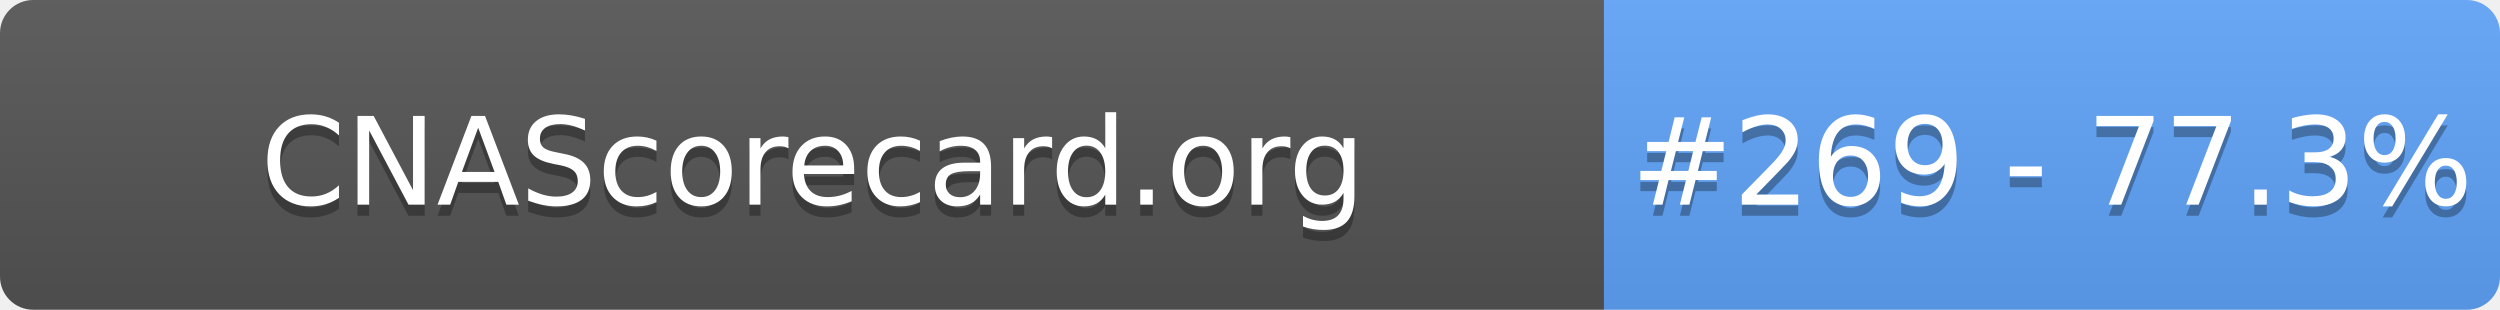
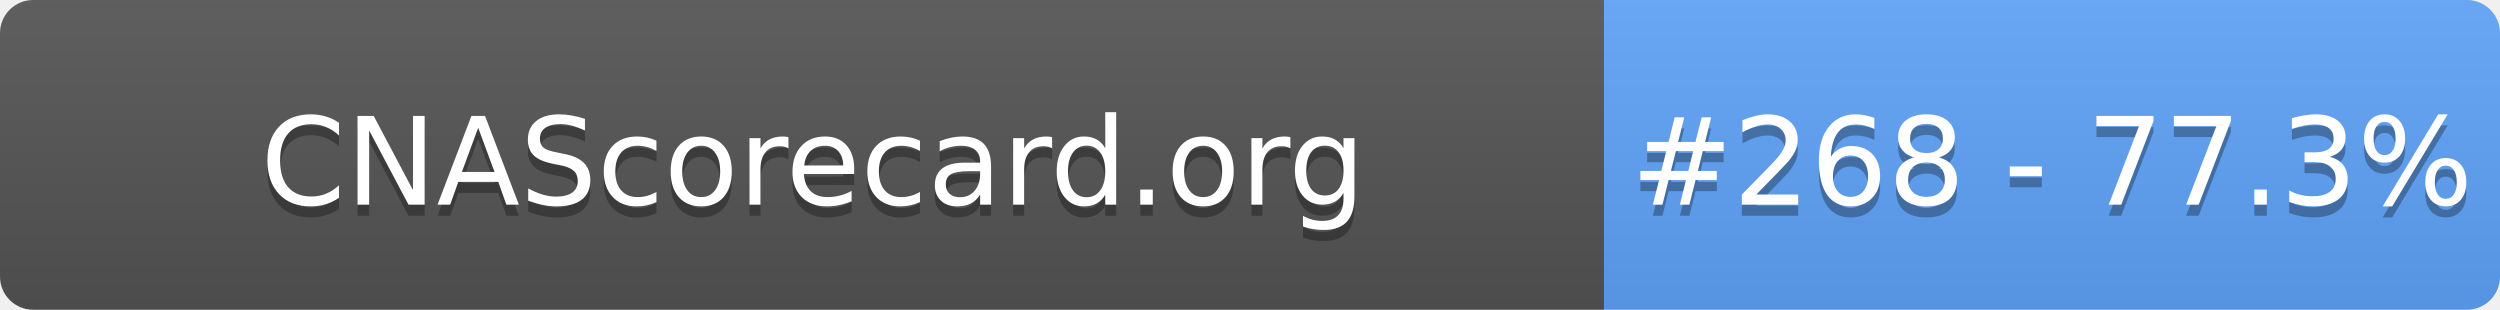
- <svg xmlns="http://www.w3.org/2000/svg" width="226" height="28" role="img" aria-label="CNAScorecard.org: #269 - 77.3%">
+ <svg xmlns="http://www.w3.org/2000/svg" width="226" height="28" role="img" aria-label="CNAScorecard.org: #268 - 77.3%">
  <linearGradient id="s" x2="0" y2="100%">
    <stop offset="0" stop-color="#bbb" stop-opacity=".1" />
    <stop offset="1" stop-opacity=".1" />
  </linearGradient>
  <clipPath id="r">
    <rect width="226" height="28" rx="3" fill="#fff" />
  </clipPath>
  <g clip-path="url(#r)">
    <rect width="145" height="28" fill="#555" />
    <rect x="145" width="81" height="28" fill="#60A5FA" />
    <rect width="226" height="28" fill="url(#s)" />
  </g>
  <g fill="#fff" text-anchor="middle" font-family="Verdana,Geneva,DejaVu Sans,sans-serif" text-rendering="geometricPrecision" font-size="110">
    <text aria-hidden="true" x="735" y="195" fill="#010101" fill-opacity=".3" transform="scale(.1)" textLength="1350">CNAScorecard.org</text>
    <text x="735" y="185" transform="scale(.1)" fill="#fff" textLength="1350">CNAScorecard.org</text>
-     <text aria-hidden="true" x="1855" y="195" fill="#010101" fill-opacity=".3" transform="scale(.1)" textLength="660">#269 - 77.3%</text>
-     <text x="1855" y="185" transform="scale(.1)" fill="#fff" textLength="660">#269 - 77.3%</text>
+     <text aria-hidden="true" x="1855" y="195" fill="#010101" fill-opacity=".3" transform="scale(.1)" textLength="660">#268 - 77.3%</text>
+     <text x="1855" y="185" transform="scale(.1)" fill="#fff" textLength="660">#268 - 77.3%</text>
  </g>
</svg>
